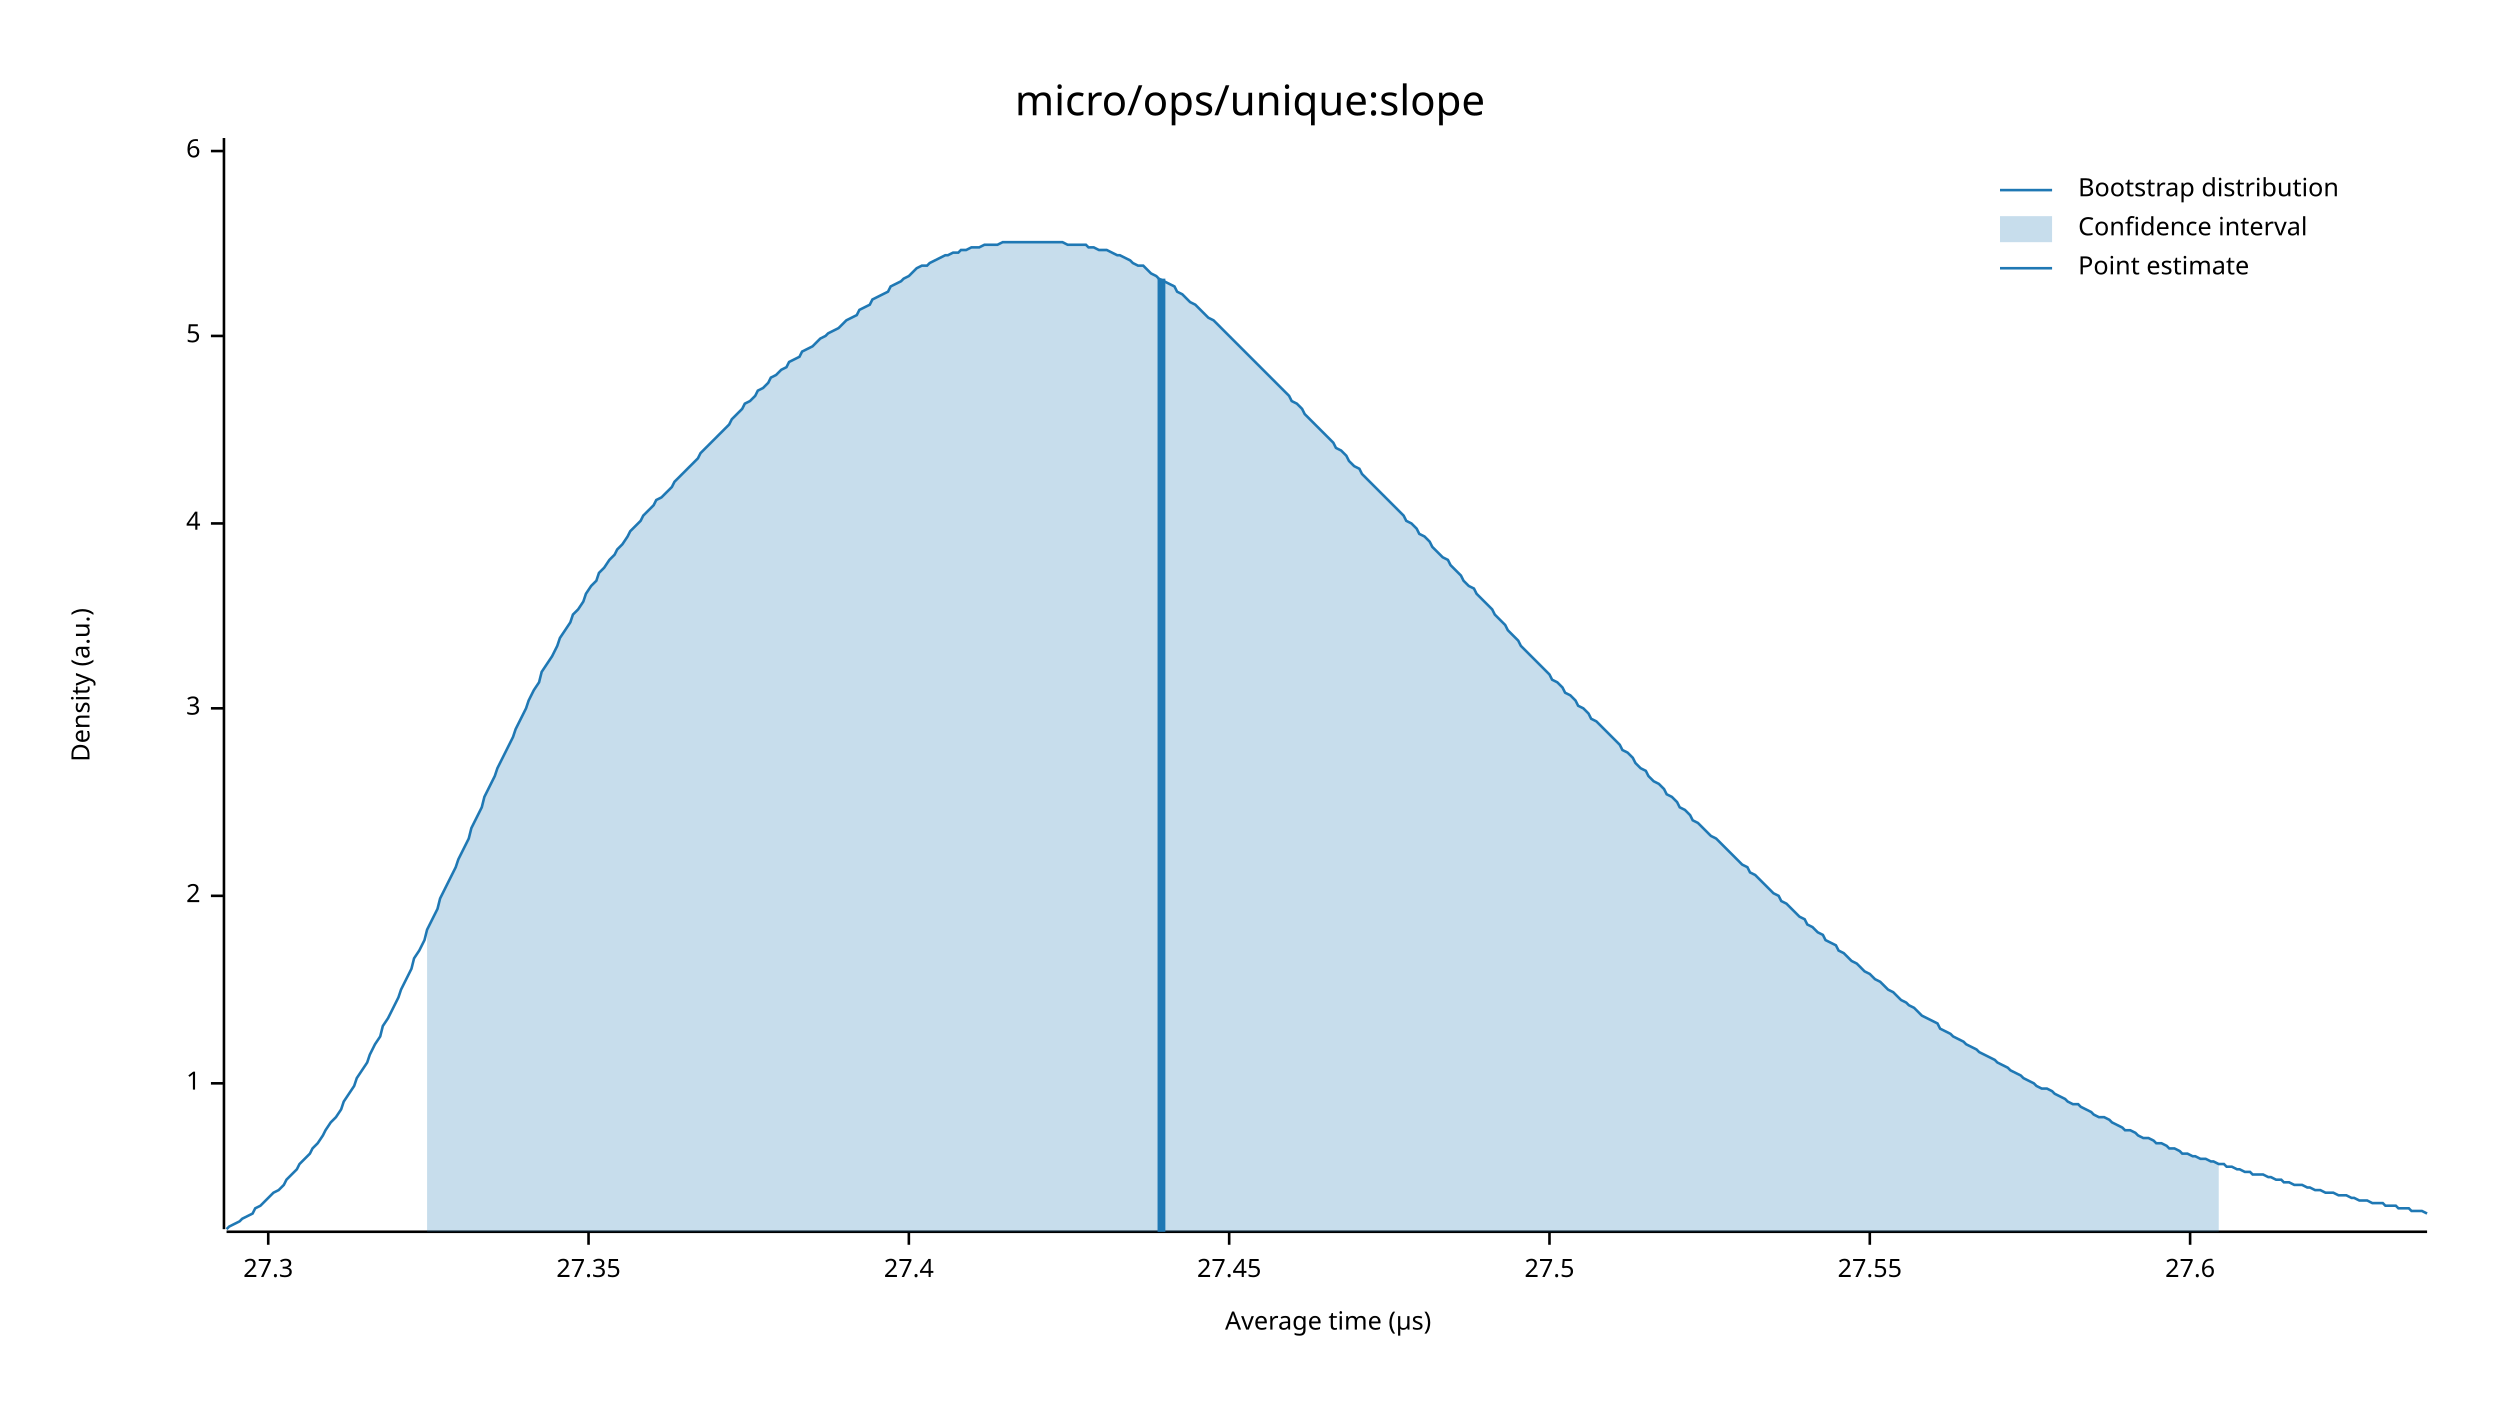
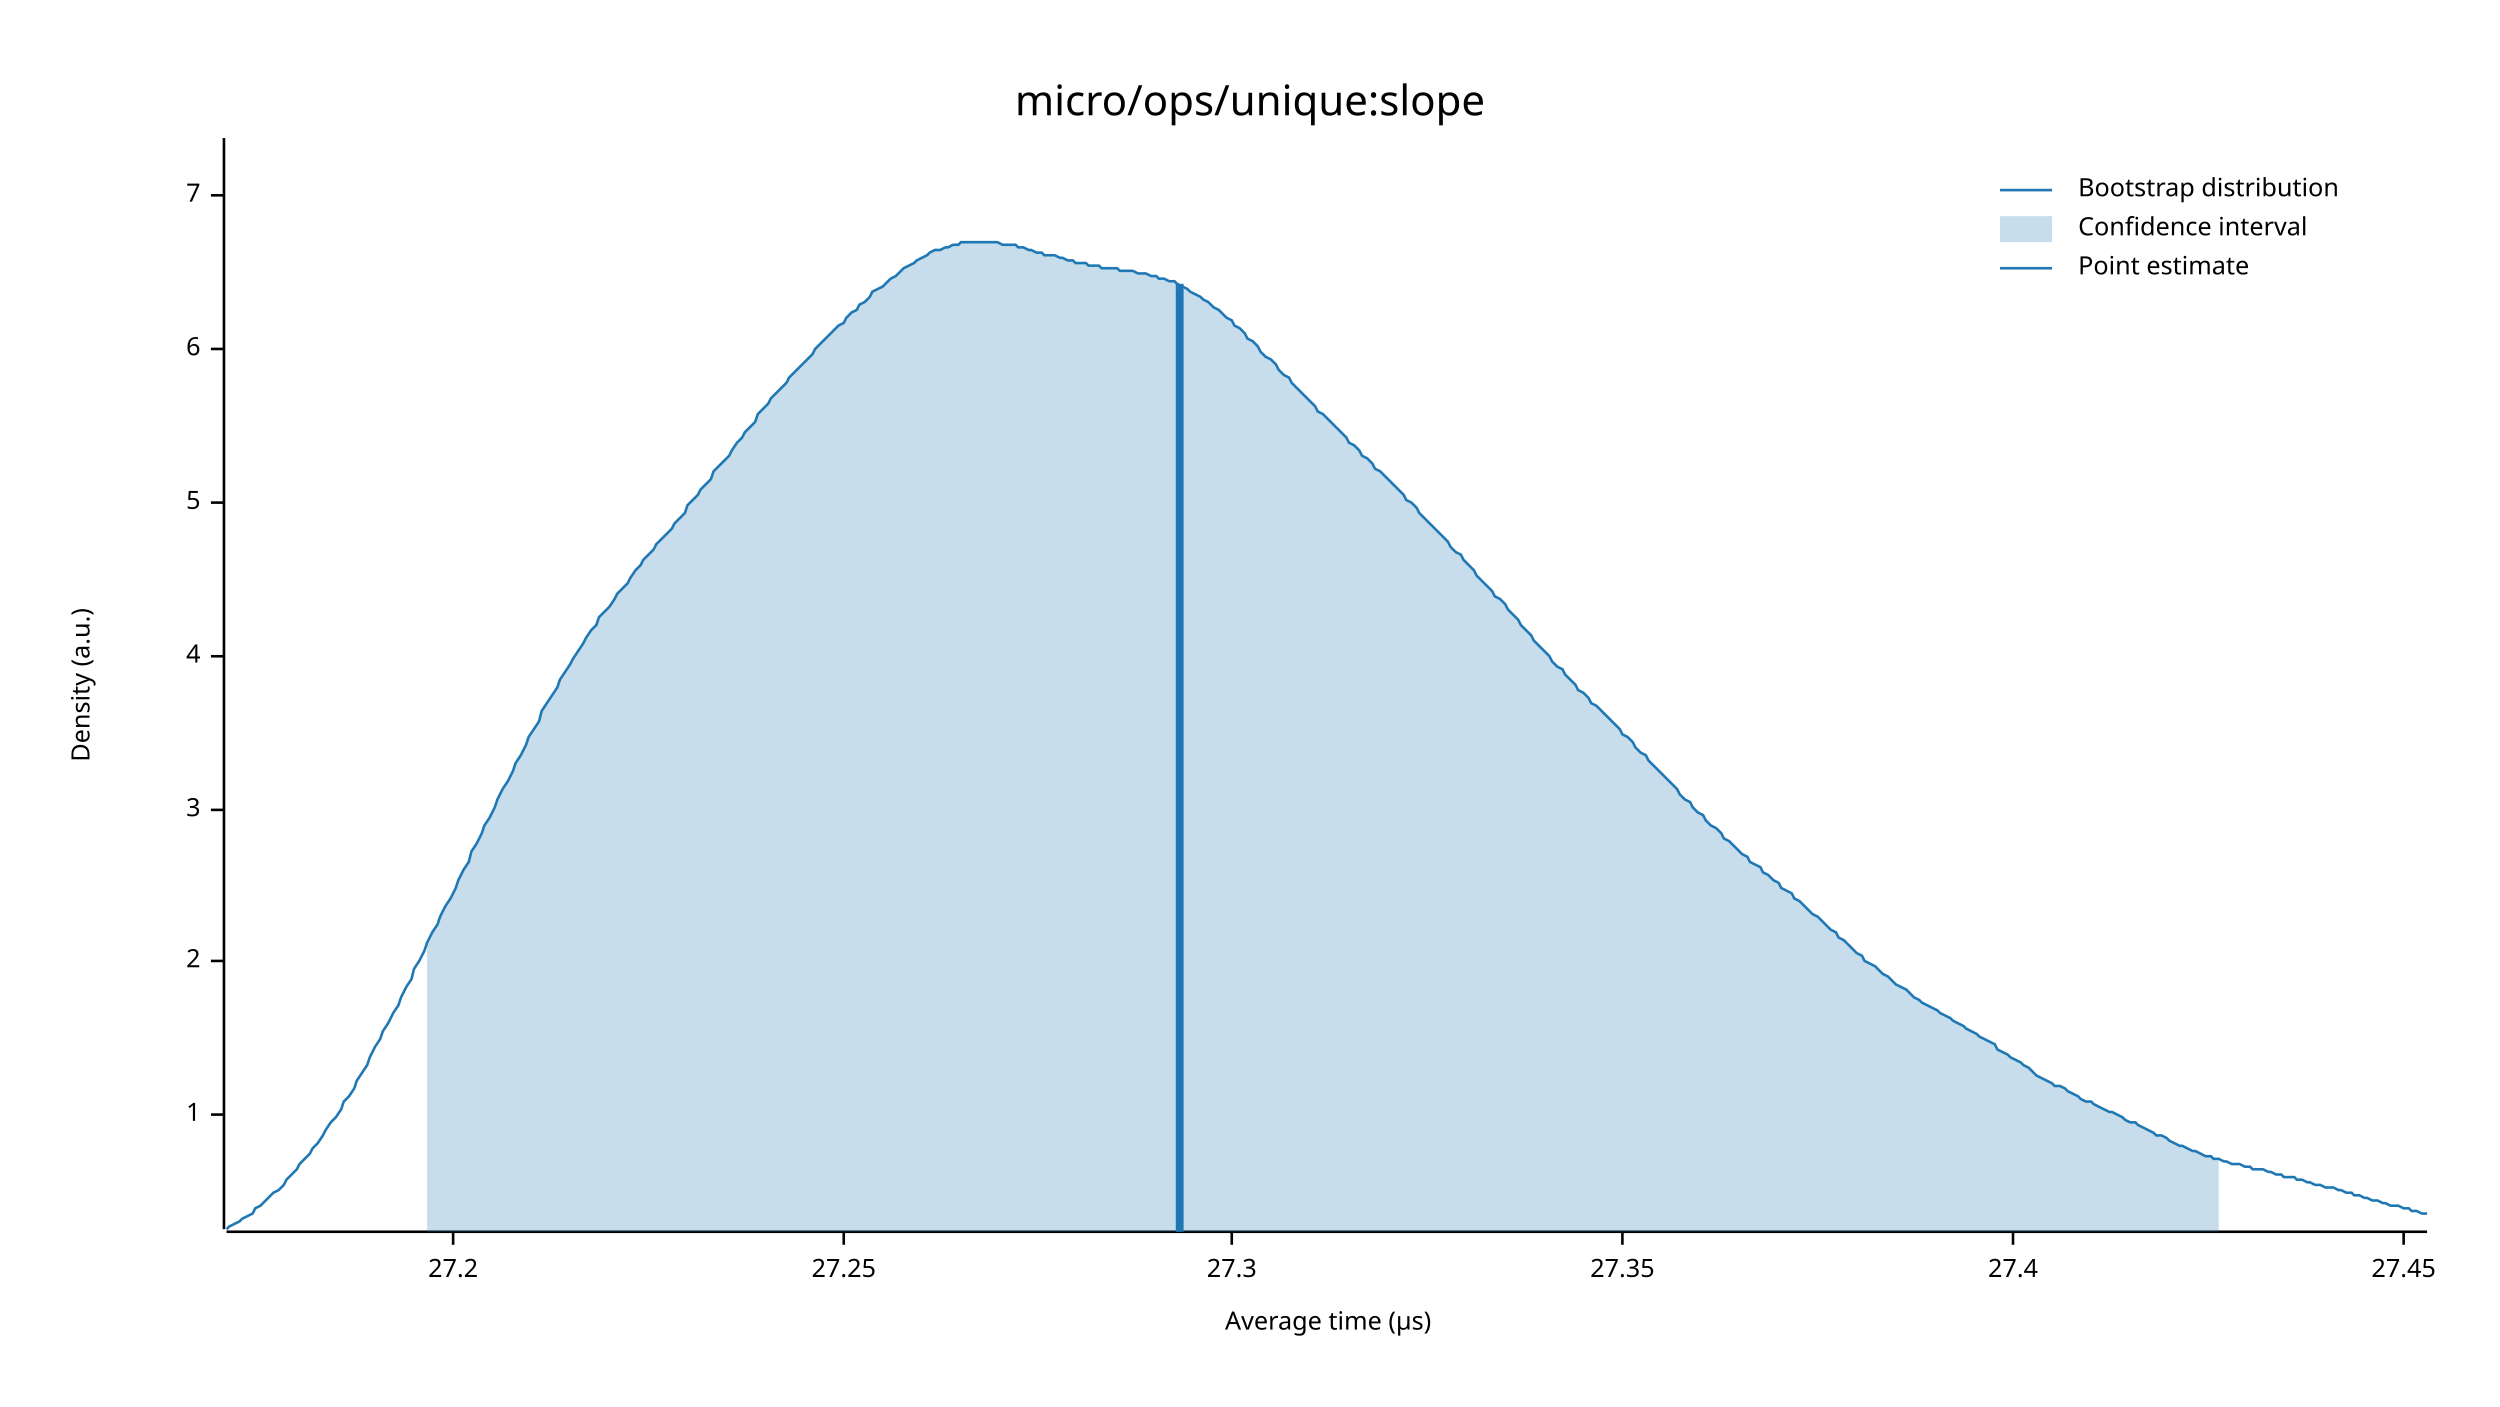
<svg xmlns="http://www.w3.org/2000/svg" width="960" height="540" viewBox="0 0 960 540">
  <text x="480" y="32" dy="0.76em" text-anchor="middle" font-family="sans-serif" font-size="16.129" opacity="1" fill="#000000">
micro/ops/unique:slope
</text>
  <text x="27" y="263" dy="0.76em" text-anchor="middle" font-family="sans-serif" font-size="9.677" opacity="1" fill="#000000" transform="rotate(270, 27, 263)">
Density (a.u.)
</text>
  <text x="510" y="513" dy="-0.5ex" text-anchor="middle" font-family="sans-serif" font-size="9.677" opacity="1" fill="#000000">
Average time (µs)
</text>
  <polyline fill="none" opacity="1" stroke="#000000" stroke-width="1" points="86,53 86,472 " />
-   <text x="77" y="416" dy="0.5ex" text-anchor="end" font-family="sans-serif" font-size="9.677" opacity="1" fill="#000000">
+   <text x="77" y="428" dy="0.5ex" text-anchor="end" font-family="sans-serif" font-size="9.677" opacity="1" fill="#000000">
1
</text>
-   <polyline fill="none" opacity="1" stroke="#000000" stroke-width="1" points="81,416 86,416 " />
-   <text x="77" y="344" dy="0.5ex" text-anchor="end" font-family="sans-serif" font-size="9.677" opacity="1" fill="#000000">
+   <polyline fill="none" opacity="1" stroke="#000000" stroke-width="1" points="81,428 86,428 " />
+   <text x="77" y="369" dy="0.5ex" text-anchor="end" font-family="sans-serif" font-size="9.677" opacity="1" fill="#000000">
2
</text>
-   <polyline fill="none" opacity="1" stroke="#000000" stroke-width="1" points="81,344 86,344 " />
-   <text x="77" y="272" dy="0.5ex" text-anchor="end" font-family="sans-serif" font-size="9.677" opacity="1" fill="#000000">
+   <polyline fill="none" opacity="1" stroke="#000000" stroke-width="1" points="81,369 86,369 " />
+   <text x="77" y="311" dy="0.5ex" text-anchor="end" font-family="sans-serif" font-size="9.677" opacity="1" fill="#000000">
3
</text>
-   <polyline fill="none" opacity="1" stroke="#000000" stroke-width="1" points="81,272 86,272 " />
-   <text x="77" y="201" dy="0.5ex" text-anchor="end" font-family="sans-serif" font-size="9.677" opacity="1" fill="#000000">
+   <polyline fill="none" opacity="1" stroke="#000000" stroke-width="1" points="81,311 86,311 " />
+   <text x="77" y="252" dy="0.5ex" text-anchor="end" font-family="sans-serif" font-size="9.677" opacity="1" fill="#000000">
4
</text>
-   <polyline fill="none" opacity="1" stroke="#000000" stroke-width="1" points="81,201 86,201 " />
-   <text x="77" y="129" dy="0.5ex" text-anchor="end" font-family="sans-serif" font-size="9.677" opacity="1" fill="#000000">
+   <polyline fill="none" opacity="1" stroke="#000000" stroke-width="1" points="81,252 86,252 " />
+   <text x="77" y="193" dy="0.5ex" text-anchor="end" font-family="sans-serif" font-size="9.677" opacity="1" fill="#000000">
5
</text>
-   <polyline fill="none" opacity="1" stroke="#000000" stroke-width="1" points="81,129 86,129 " />
-   <text x="77" y="58" dy="0.5ex" text-anchor="end" font-family="sans-serif" font-size="9.677" opacity="1" fill="#000000">
+   <polyline fill="none" opacity="1" stroke="#000000" stroke-width="1" points="81,193 86,193 " />
+   <text x="77" y="134" dy="0.5ex" text-anchor="end" font-family="sans-serif" font-size="9.677" opacity="1" fill="#000000">
6
</text>
-   <polyline fill="none" opacity="1" stroke="#000000" stroke-width="1" points="81,58 86,58 " />
+   <polyline fill="none" opacity="1" stroke="#000000" stroke-width="1" points="81,134 86,134 " />
+   <text x="77" y="75" dy="0.5ex" text-anchor="end" font-family="sans-serif" font-size="9.677" opacity="1" fill="#000000">
+ 7
+ </text>
+   <polyline fill="none" opacity="1" stroke="#000000" stroke-width="1" points="81,75 86,75 " />
  <polyline fill="none" opacity="1" stroke="#000000" stroke-width="1" points="87,473 932,473 " />
-   <text x="103" y="483" dy="0.76em" text-anchor="middle" font-family="sans-serif" font-size="9.677" opacity="1" fill="#000000">
+   <text x="174" y="483" dy="0.76em" text-anchor="middle" font-family="sans-serif" font-size="9.677" opacity="1" fill="#000000">
+ 27.2
+ </text>
+   <polyline fill="none" opacity="1" stroke="#000000" stroke-width="1" points="174,473 174,478 " />
+   <text x="324" y="483" dy="0.76em" text-anchor="middle" font-family="sans-serif" font-size="9.677" opacity="1" fill="#000000">
+ 27.25
+ </text>
+   <polyline fill="none" opacity="1" stroke="#000000" stroke-width="1" points="324,473 324,478 " />
+   <text x="473" y="483" dy="0.76em" text-anchor="middle" font-family="sans-serif" font-size="9.677" opacity="1" fill="#000000">
27.3
</text>
-   <polyline fill="none" opacity="1" stroke="#000000" stroke-width="1" points="103,473 103,478 " />
-   <text x="226" y="483" dy="0.76em" text-anchor="middle" font-family="sans-serif" font-size="9.677" opacity="1" fill="#000000">
+   <polyline fill="none" opacity="1" stroke="#000000" stroke-width="1" points="473,473 473,478 " />
+   <text x="623" y="483" dy="0.76em" text-anchor="middle" font-family="sans-serif" font-size="9.677" opacity="1" fill="#000000">
27.35
</text>
-   <polyline fill="none" opacity="1" stroke="#000000" stroke-width="1" points="226,473 226,478 " />
-   <text x="349" y="483" dy="0.76em" text-anchor="middle" font-family="sans-serif" font-size="9.677" opacity="1" fill="#000000">
+   <polyline fill="none" opacity="1" stroke="#000000" stroke-width="1" points="623,473 623,478 " />
+   <text x="773" y="483" dy="0.76em" text-anchor="middle" font-family="sans-serif" font-size="9.677" opacity="1" fill="#000000">
27.4
</text>
-   <polyline fill="none" opacity="1" stroke="#000000" stroke-width="1" points="349,473 349,478 " />
-   <text x="472" y="483" dy="0.76em" text-anchor="middle" font-family="sans-serif" font-size="9.677" opacity="1" fill="#000000">
+   <polyline fill="none" opacity="1" stroke="#000000" stroke-width="1" points="773,473 773,478 " />
+   <text x="923" y="483" dy="0.76em" text-anchor="middle" font-family="sans-serif" font-size="9.677" opacity="1" fill="#000000">
27.45
</text>
-   <polyline fill="none" opacity="1" stroke="#000000" stroke-width="1" points="472,473 472,478 " />
-   <text x="595" y="483" dy="0.76em" text-anchor="middle" font-family="sans-serif" font-size="9.677" opacity="1" fill="#000000">
- 27.5
- </text>
-   <polyline fill="none" opacity="1" stroke="#000000" stroke-width="1" points="595,473 595,478 " />
-   <text x="718" y="483" dy="0.76em" text-anchor="middle" font-family="sans-serif" font-size="9.677" opacity="1" fill="#000000">
- 27.55
- </text>
-   <polyline fill="none" opacity="1" stroke="#000000" stroke-width="1" points="718,473 718,478 " />
-   <text x="841" y="483" dy="0.76em" text-anchor="middle" font-family="sans-serif" font-size="9.677" opacity="1" fill="#000000">
- 27.6
- </text>
-   <polyline fill="none" opacity="1" stroke="#000000" stroke-width="1" points="841,473 841,478 " />
-   <polyline fill="none" opacity="1" stroke="#1F78B4" stroke-width="1" points="87,472 88,471 90,470 92,469 93,468 95,467 97,466 98,464 100,463 102,461 103,460 105,458 107,457 109,455 110,453 112,451 114,449 115,447 117,445 119,443 120,441 122,439 124,436 125,434 127,431 129,429 131,426 132,423 134,420 136,417 137,414 139,411 141,408 142,405 144,401 146,398 147,394 149,391 151,387 153,383 154,380 156,376 158,372 159,368 161,365 163,361 164,357 166,353 168,349 169,345 171,341 173,337 175,333 176,330 178,326 180,322 181,318 183,314 185,310 186,306 188,302 190,298 191,295 193,291 195,287 197,283 198,280 200,276 202,272 203,269 205,265 207,262 208,258 210,255 212,252 214,248 215,245 217,242 219,239 220,236 222,234 224,231 225,228 227,225 229,223 230,220 232,218 234,215 236,213 237,211 239,209 241,206 242,204 244,202 246,200 247,198 249,196 251,194 252,192 254,191 256,189 258,187 259,185 261,183 263,181 264,180 266,178 268,176 269,174 271,172 273,170 274,169 276,167 278,165 280,163 281,161 283,159 285,157 286,155 288,154 290,152 291,150 293,149 295,147 296,145 298,144 300,142 302,141 303,139 305,138 307,137 308,135 310,134 312,133 313,132 315,130 317,129 318,128 320,127 322,126 324,124 325,123 327,122 329,121 330,119 332,118 334,117 335,115 337,114 339,113 341,112 342,110 344,109 346,108 347,107 349,106 351,104 352,103 354,102 356,102 357,101 359,100 361,99 363,98 364,98 366,97 368,97 369,96 371,96 373,95 374,95 376,95 378,94 379,94 381,94 383,94 385,93 386,93 388,93 390,93 391,93 393,93 395,93 396,93 398,93 400,93 401,93 403,93 405,93 407,93 408,93 410,94 412,94 413,94 415,94 417,94 418,95 420,95 422,96 423,96 425,96 427,97 429,98 430,98 432,99 434,100 435,101 437,102 439,102 440,103 442,105 444,106 445,107 447,108 449,109 451,110 452,112 454,113 456,115 457,116 459,117 461,119 462,120 464,122 466,123 468,125 469,126 471,128 473,130 474,131 476,133 478,135 479,136 481,138 483,140 484,141 486,143 488,145 490,147 491,148 493,150 495,152 496,154 498,155 500,157 501,159 503,161 505,163 506,164 508,166 510,168 512,170 513,172 515,173 517,175 518,177 520,179 522,180 523,182 525,184 527,186 528,187 530,189 532,191 534,193 535,194 537,196 539,198 540,200 542,201 544,203 545,205 547,206 549,208 550,210 552,212 554,214 556,215 557,217 559,219 561,221 562,223 564,225 566,226 567,228 569,230 571,232 573,234 574,236 576,238 578,240 579,242 581,244 583,246 584,248 586,250 588,252 589,253 591,255 593,257 595,259 596,261 598,262 600,264 601,266 603,267 605,269 606,271 608,272 610,274 611,276 613,277 615,279 617,281 618,282 620,284 622,286 623,288 625,289 627,291 628,293 630,295 632,296 633,298 635,300 637,301 639,303 640,305 642,306 644,308 645,310 647,311 649,313 650,315 652,316 654,318 655,319 657,321 659,322 661,324 662,325 664,327 666,329 667,330 669,332 671,333 672,335 674,336 676,338 677,339 679,341 681,343 683,344 684,346 686,347 688,349 689,350 691,352 693,353 694,355 696,356 698,358 700,359 701,361 703,362 705,363 706,365 708,366 710,368 711,369 713,370 715,372 716,373 718,374 720,376 722,377 723,378 725,380 727,381 728,382 730,384 732,385 733,386 735,387 737,389 738,390 740,391 742,392 744,393 745,395 747,396 749,397 750,398 752,399 754,400 755,401 757,402 759,403 760,404 762,405 764,406 766,407 767,408 769,409 771,410 772,411 774,412 776,413 777,414 779,415 781,416 782,417 784,418 786,418 788,419 789,420 791,421 793,422 794,423 796,424 798,424 799,425 801,426 803,427 804,428 806,429 808,429 810,430 811,431 813,432 815,433 816,434 818,434 820,435 821,436 823,437 825,437 827,438 828,439 830,439 832,440 833,441 835,441 837,442 838,443 840,443 842,444 843,444 845,445 847,445 849,446 850,446 852,447 854,447 855,448 857,448 859,449 860,449 862,450 864,450 865,451 867,451 869,451 871,452 872,452 874,453 876,453 877,454 879,454 881,455 882,455 884,455 886,456 887,456 889,457 891,457 893,458 894,458 896,458 898,459 899,459 901,459 903,460 904,460 906,461 908,461 909,461 911,462 913,462 915,462 916,463 918,463 920,463 921,464 923,464 925,464 926,465 928,465 930,465 932,466 " />
-   <polygon opacity="0.25" fill="#1F78B4" points="164,357 166,353 168,349 169,345 171,341 173,337 175,333 176,330 178,326 180,322 181,318 183,314 185,310 186,306 188,302 190,298 191,295 193,291 195,287 197,283 198,280 200,276 202,272 203,269 205,265 207,262 208,258 210,255 212,252 214,248 215,245 217,242 219,239 220,236 222,234 224,231 225,228 227,225 229,223 230,220 232,218 234,215 236,213 237,211 239,209 241,206 242,204 244,202 246,200 247,198 249,196 251,194 252,192 254,191 256,189 258,187 259,185 261,183 263,181 264,180 266,178 268,176 269,174 271,172 273,170 274,169 276,167 278,165 280,163 281,161 283,159 285,157 286,155 288,154 290,152 291,150 293,149 295,147 296,145 298,144 300,142 302,141 303,139 305,138 307,137 308,135 310,134 312,133 313,132 315,130 317,129 318,128 320,127 322,126 324,124 325,123 327,122 329,121 330,119 332,118 334,117 335,115 337,114 339,113 341,112 342,110 344,109 346,108 347,107 349,106 351,104 352,103 354,102 356,102 357,101 359,100 361,99 363,98 364,98 366,97 368,97 369,96 371,96 373,95 374,95 376,95 378,94 379,94 381,94 383,94 385,93 386,93 388,93 390,93 391,93 393,93 395,93 396,93 398,93 400,93 401,93 403,93 405,93 407,93 408,93 410,94 412,94 413,94 415,94 417,94 418,95 420,95 422,96 423,96 425,96 427,97 429,98 430,98 432,99 434,100 435,101 437,102 439,102 440,103 442,105 444,106 445,107 447,108 449,109 451,110 452,112 454,113 456,115 457,116 459,117 461,119 462,120 464,122 466,123 468,125 469,126 471,128 473,130 474,131 476,133 478,135 479,136 481,138 483,140 484,141 486,143 488,145 490,147 491,148 493,150 495,152 496,154 498,155 500,157 501,159 503,161 505,163 506,164 508,166 510,168 512,170 513,172 515,173 517,175 518,177 520,179 522,180 523,182 525,184 527,186 528,187 530,189 532,191 534,193 535,194 537,196 539,198 540,200 542,201 544,203 545,205 547,206 549,208 550,210 552,212 554,214 556,215 557,217 559,219 561,221 562,223 564,225 566,226 567,228 569,230 571,232 573,234 574,236 576,238 578,240 579,242 581,244 583,246 584,248 586,250 588,252 589,253 591,255 593,257 595,259 596,261 598,262 600,264 601,266 603,267 605,269 606,271 608,272 610,274 611,276 613,277 615,279 617,281 618,282 620,284 622,286 623,288 625,289 627,291 628,293 630,295 632,296 633,298 635,300 637,301 639,303 640,305 642,306 644,308 645,310 647,311 649,313 650,315 652,316 654,318 655,319 657,321 659,322 661,324 662,325 664,327 666,329 667,330 669,332 671,333 672,335 674,336 676,338 677,339 679,341 681,343 683,344 684,346 686,347 688,349 689,350 691,352 693,353 694,355 696,356 698,358 700,359 701,361 703,362 705,363 706,365 708,366 710,368 711,369 713,370 715,372 716,373 718,374 720,376 722,377 723,378 725,380 727,381 728,382 730,384 732,385 733,386 735,387 737,389 738,390 740,391 742,392 744,393 745,395 747,396 749,397 750,398 752,399 754,400 755,401 757,402 759,403 760,404 762,405 764,406 766,407 767,408 769,409 771,410 772,411 774,412 776,413 777,414 779,415 781,416 782,417 784,418 786,418 788,419 789,420 791,421 793,422 794,423 796,424 798,424 799,425 801,426 803,427 804,428 806,429 808,429 810,430 811,431 813,432 815,433 816,434 818,434 820,435 821,436 823,437 825,437 827,438 828,439 830,439 832,440 833,441 835,441 837,442 838,443 840,443 842,444 843,444 845,445 847,445 849,446 850,446 852,447 852,473 164,473 " />
-   <polyline fill="none" opacity="1" stroke="#1F78B4" stroke-width="3" points="446,473 446,107 " />
+   <polyline fill="none" opacity="1" stroke="#000000" stroke-width="1" points="923,473 923,478 " />
+   <polyline fill="none" opacity="1" stroke="#1F78B4" stroke-width="1" points="87,472 88,471 90,470 92,469 93,468 95,467 97,466 98,464 100,463 102,461 103,460 105,458 107,457 109,455 110,453 112,451 114,449 115,447 117,445 119,443 120,441 122,439 124,436 125,434 127,431 129,429 131,426 132,423 134,421 136,418 137,415 139,412 141,409 142,406 144,402 146,399 147,396 149,393 151,389 153,386 154,383 156,379 158,376 159,372 161,369 163,365 164,362 166,358 168,355 169,352 171,348 173,345 175,341 176,338 178,334 180,331 181,327 183,324 185,320 186,317 188,314 190,310 191,307 193,303 195,300 197,296 198,293 200,290 202,286 203,283 205,280 207,277 208,273 210,270 212,267 214,264 215,261 217,258 219,255 220,253 222,250 224,247 225,245 227,242 229,240 230,237 232,235 234,233 236,230 237,228 239,226 241,224 242,222 244,219 246,217 247,215 249,213 251,211 252,209 254,207 256,205 258,203 259,201 261,199 263,197 264,194 266,192 268,190 269,188 271,186 273,184 274,181 276,179 278,177 280,175 281,173 283,170 285,168 286,166 288,164 290,162 291,159 293,157 295,155 296,153 298,151 300,149 302,147 303,145 305,143 307,141 308,140 310,138 312,136 313,134 315,132 317,130 318,129 320,127 322,125 324,124 325,122 327,120 329,119 330,117 332,116 334,114 335,112 337,111 339,110 341,108 342,107 344,106 346,104 347,103 349,102 351,101 352,100 354,99 356,98 357,97 359,96 361,96 363,95 364,95 366,94 368,94 369,93 371,93 373,93 374,93 376,93 378,93 379,93 381,93 383,93 385,94 386,94 388,94 390,94 391,95 393,95 395,96 396,96 398,97 400,97 401,98 403,98 405,98 407,99 408,99 410,100 412,100 413,101 415,101 417,101 418,102 420,102 422,102 423,103 425,103 427,103 429,103 430,104 432,104 434,104 435,104 437,105 439,105 440,105 442,106 444,106 445,107 447,107 449,108 451,108 452,109 454,110 456,111 457,112 459,113 461,114 462,115 464,116 466,118 468,119 469,120 471,122 473,123 474,125 476,126 478,128 479,130 481,131 483,133 484,135 486,137 488,138 490,140 491,142 493,144 495,145 496,147 498,149 500,151 501,152 503,154 505,156 506,158 508,159 510,161 512,163 513,164 515,166 517,168 518,170 520,171 522,173 523,175 525,176 527,178 528,180 530,181 532,183 534,185 535,186 537,188 539,190 540,192 542,193 544,195 545,197 547,199 549,201 550,202 552,204 554,206 556,208 557,210 559,212 561,213 562,215 564,217 566,219 567,221 569,223 571,225 573,227 574,229 576,230 578,232 579,234 581,236 583,238 584,240 586,242 588,244 589,246 591,248 593,250 595,252 596,254 598,256 600,257 601,259 603,261 605,263 606,265 608,266 610,268 611,270 613,271 615,273 617,275 618,276 620,278 622,280 623,282 625,283 627,285 628,287 630,289 632,290 633,292 635,294 637,296 639,298 640,299 642,301 644,303 645,305 647,307 649,308 650,310 652,312 654,313 655,315 657,317 659,318 661,320 662,322 664,323 666,325 667,326 669,328 671,329 672,331 674,332 676,333 677,335 679,336 681,338 683,339 684,341 686,342 688,343 689,345 691,346 693,348 694,349 696,351 698,352 700,354 701,355 703,357 705,358 706,360 708,361 710,363 711,364 713,366 715,367 716,369 718,370 720,371 722,373 723,374 725,375 727,377 728,378 730,379 732,380 733,381 735,383 737,384 738,385 740,386 742,387 744,388 745,389 747,390 749,391 750,392 752,393 754,394 755,395 757,396 759,397 760,398 762,399 764,400 766,401 767,403 769,404 771,405 772,406 774,407 776,408 777,409 779,410 781,412 782,413 784,414 786,415 788,416 789,417 791,417 793,418 794,419 796,420 798,421 799,422 801,423 803,423 804,424 806,425 808,426 810,427 811,427 813,428 815,429 816,430 818,431 820,431 821,432 823,433 825,434 827,435 828,436 830,436 832,437 833,438 835,439 837,440 838,440 840,441 842,442 843,442 845,443 847,444 849,444 850,445 852,445 854,446 855,446 857,447 859,447 860,447 862,448 864,448 865,449 867,449 869,449 871,450 872,450 874,451 876,451 877,452 879,452 881,452 882,453 884,453 886,454 887,454 889,455 891,455 893,456 894,456 896,456 898,457 899,457 901,458 903,458 904,459 906,459 908,460 909,460 911,461 913,461 915,462 916,462 918,463 920,463 921,463 923,464 925,464 926,465 928,465 930,466 932,466 " />
+   <polygon opacity="0.25" fill="#1F78B4" points="164,362 166,358 168,355 169,352 171,348 173,345 175,341 176,338 178,334 180,331 181,327 183,324 185,320 186,317 188,314 190,310 191,307 193,303 195,300 197,296 198,293 200,290 202,286 203,283 205,280 207,277 208,273 210,270 212,267 214,264 215,261 217,258 219,255 220,253 222,250 224,247 225,245 227,242 229,240 230,237 232,235 234,233 236,230 237,228 239,226 241,224 242,222 244,219 246,217 247,215 249,213 251,211 252,209 254,207 256,205 258,203 259,201 261,199 263,197 264,194 266,192 268,190 269,188 271,186 273,184 274,181 276,179 278,177 280,175 281,173 283,170 285,168 286,166 288,164 290,162 291,159 293,157 295,155 296,153 298,151 300,149 302,147 303,145 305,143 307,141 308,140 310,138 312,136 313,134 315,132 317,130 318,129 320,127 322,125 324,124 325,122 327,120 329,119 330,117 332,116 334,114 335,112 337,111 339,110 341,108 342,107 344,106 346,104 347,103 349,102 351,101 352,100 354,99 356,98 357,97 359,96 361,96 363,95 364,95 366,94 368,94 369,93 371,93 373,93 374,93 376,93 378,93 379,93 381,93 383,93 385,94 386,94 388,94 390,94 391,95 393,95 395,96 396,96 398,97 400,97 401,98 403,98 405,98 407,99 408,99 410,100 412,100 413,101 415,101 417,101 418,102 420,102 422,102 423,103 425,103 427,103 429,103 430,104 432,104 434,104 435,104 437,105 439,105 440,105 442,106 444,106 445,107 447,107 449,108 451,108 452,109 454,110 456,111 457,112 459,113 461,114 462,115 464,116 466,118 468,119 469,120 471,122 473,123 474,125 476,126 478,128 479,130 481,131 483,133 484,135 486,137 488,138 490,140 491,142 493,144 495,145 496,147 498,149 500,151 501,152 503,154 505,156 506,158 508,159 510,161 512,163 513,164 515,166 517,168 518,170 520,171 522,173 523,175 525,176 527,178 528,180 530,181 532,183 534,185 535,186 537,188 539,190 540,192 542,193 544,195 545,197 547,199 549,201 550,202 552,204 554,206 556,208 557,210 559,212 561,213 562,215 564,217 566,219 567,221 569,223 571,225 573,227 574,229 576,230 578,232 579,234 581,236 583,238 584,240 586,242 588,244 589,246 591,248 593,250 595,252 596,254 598,256 600,257 601,259 603,261 605,263 606,265 608,266 610,268 611,270 613,271 615,273 617,275 618,276 620,278 622,280 623,282 625,283 627,285 628,287 630,289 632,290 633,292 635,294 637,296 639,298 640,299 642,301 644,303 645,305 647,307 649,308 650,310 652,312 654,313 655,315 657,317 659,318 661,320 662,322 664,323 666,325 667,326 669,328 671,329 672,331 674,332 676,333 677,335 679,336 681,338 683,339 684,341 686,342 688,343 689,345 691,346 693,348 694,349 696,351 698,352 700,354 701,355 703,357 705,358 706,360 708,361 710,363 711,364 713,366 715,367 716,369 718,370 720,371 722,373 723,374 725,375 727,377 728,378 730,379 732,380 733,381 735,383 737,384 738,385 740,386 742,387 744,388 745,389 747,390 749,391 750,392 752,393 754,394 755,395 757,396 759,397 760,398 762,399 764,400 766,401 767,403 769,404 771,405 772,406 774,407 776,408 777,409 779,410 781,412 782,413 784,414 786,415 788,416 789,417 791,417 793,418 794,419 796,420 798,421 799,422 801,423 803,423 804,424 806,425 808,426 810,427 811,427 813,428 815,429 816,430 818,431 820,431 821,432 823,433 825,434 827,435 828,436 830,436 832,437 833,438 835,439 837,440 838,440 840,441 842,442 843,442 845,443 847,444 849,444 850,445 852,445 852,473 164,473 " />
+   <polyline fill="none" opacity="1" stroke="#1F78B4" stroke-width="3" points="453,473 453,109 " />
  <text x="798" y="68" dy="0.76em" text-anchor="start" font-family="sans-serif" font-size="9.677" opacity="1" fill="#000000">
Bootstrap distribution
</text>
  <text x="798" y="83" dy="0.76em" text-anchor="start" font-family="sans-serif" font-size="9.677" opacity="1" fill="#000000">
Confidence interval
</text>
  <text x="798" y="98" dy="0.76em" text-anchor="start" font-family="sans-serif" font-size="9.677" opacity="1" fill="#000000">
Point estimate
</text>
  <polyline fill="none" opacity="1" stroke="#1F78B4" stroke-width="1" points="768,73 788,73 " />
  <rect x="768" y="83" width="20" height="10" opacity="0.25" fill="#1F78B4" stroke="none" />
  <polyline fill="none" opacity="1" stroke="#1F78B4" stroke-width="1" points="768,103 788,103 " />
</svg>
